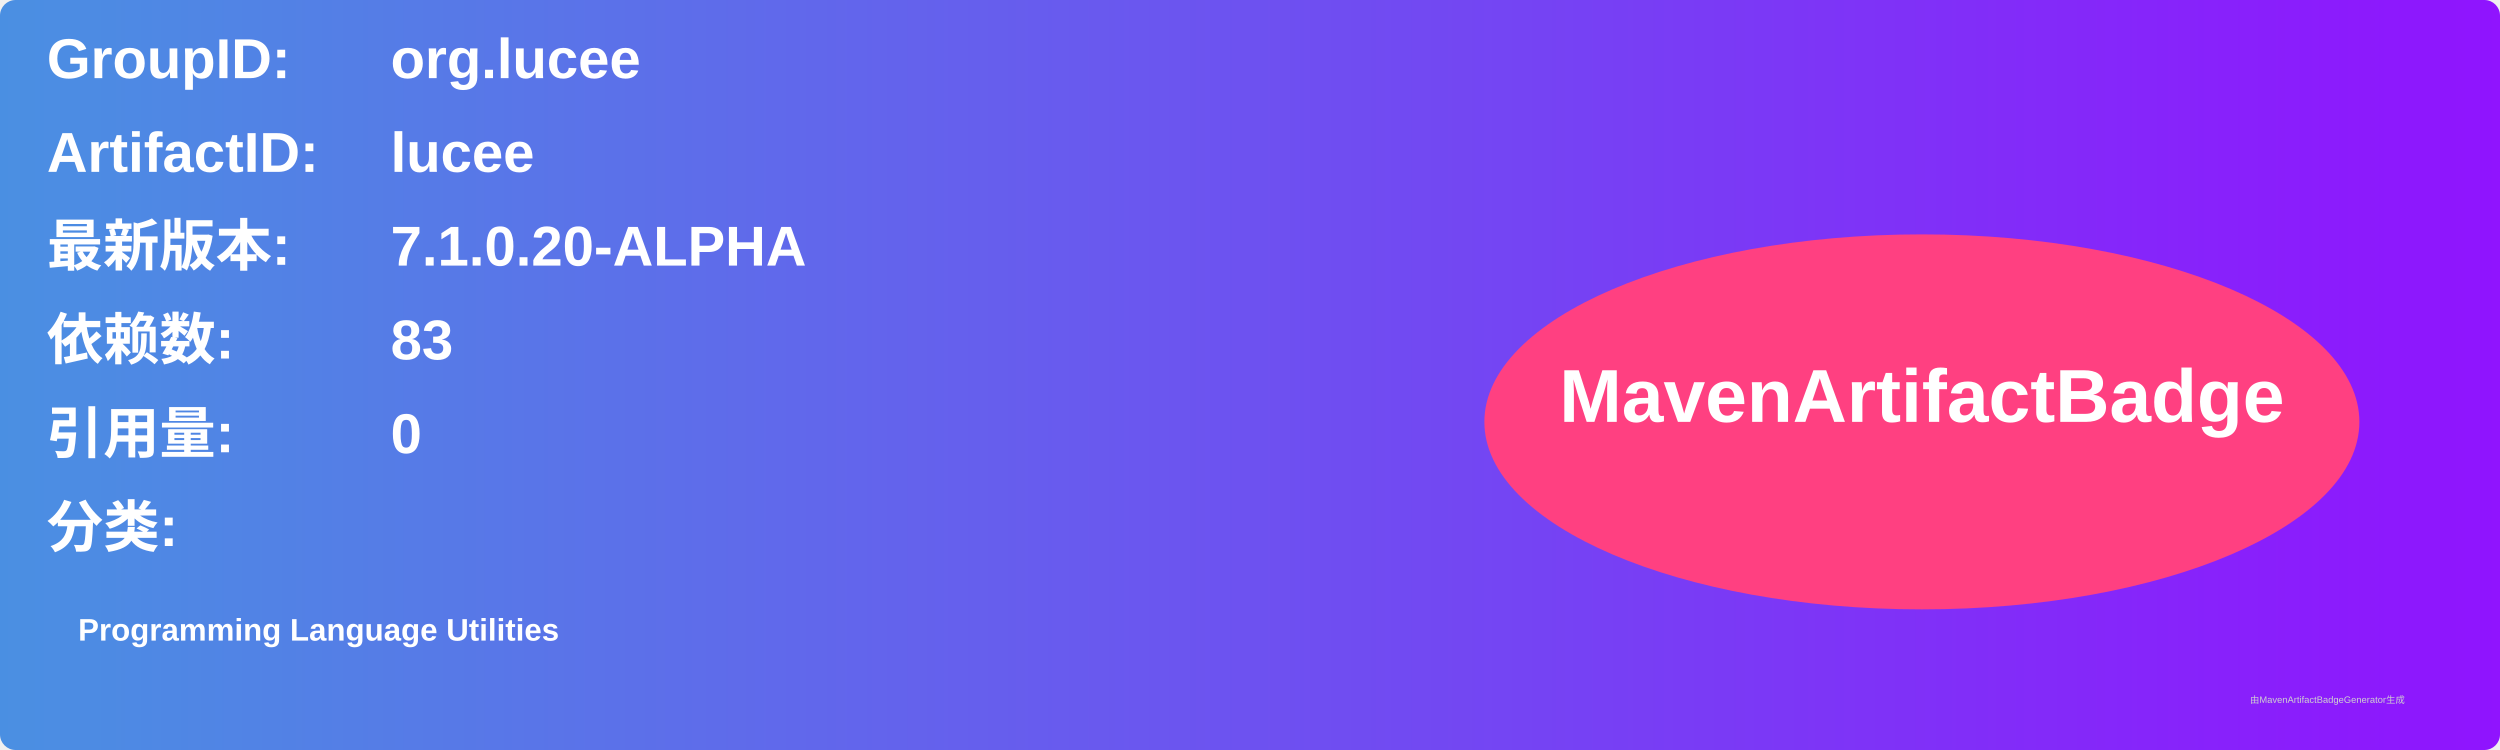
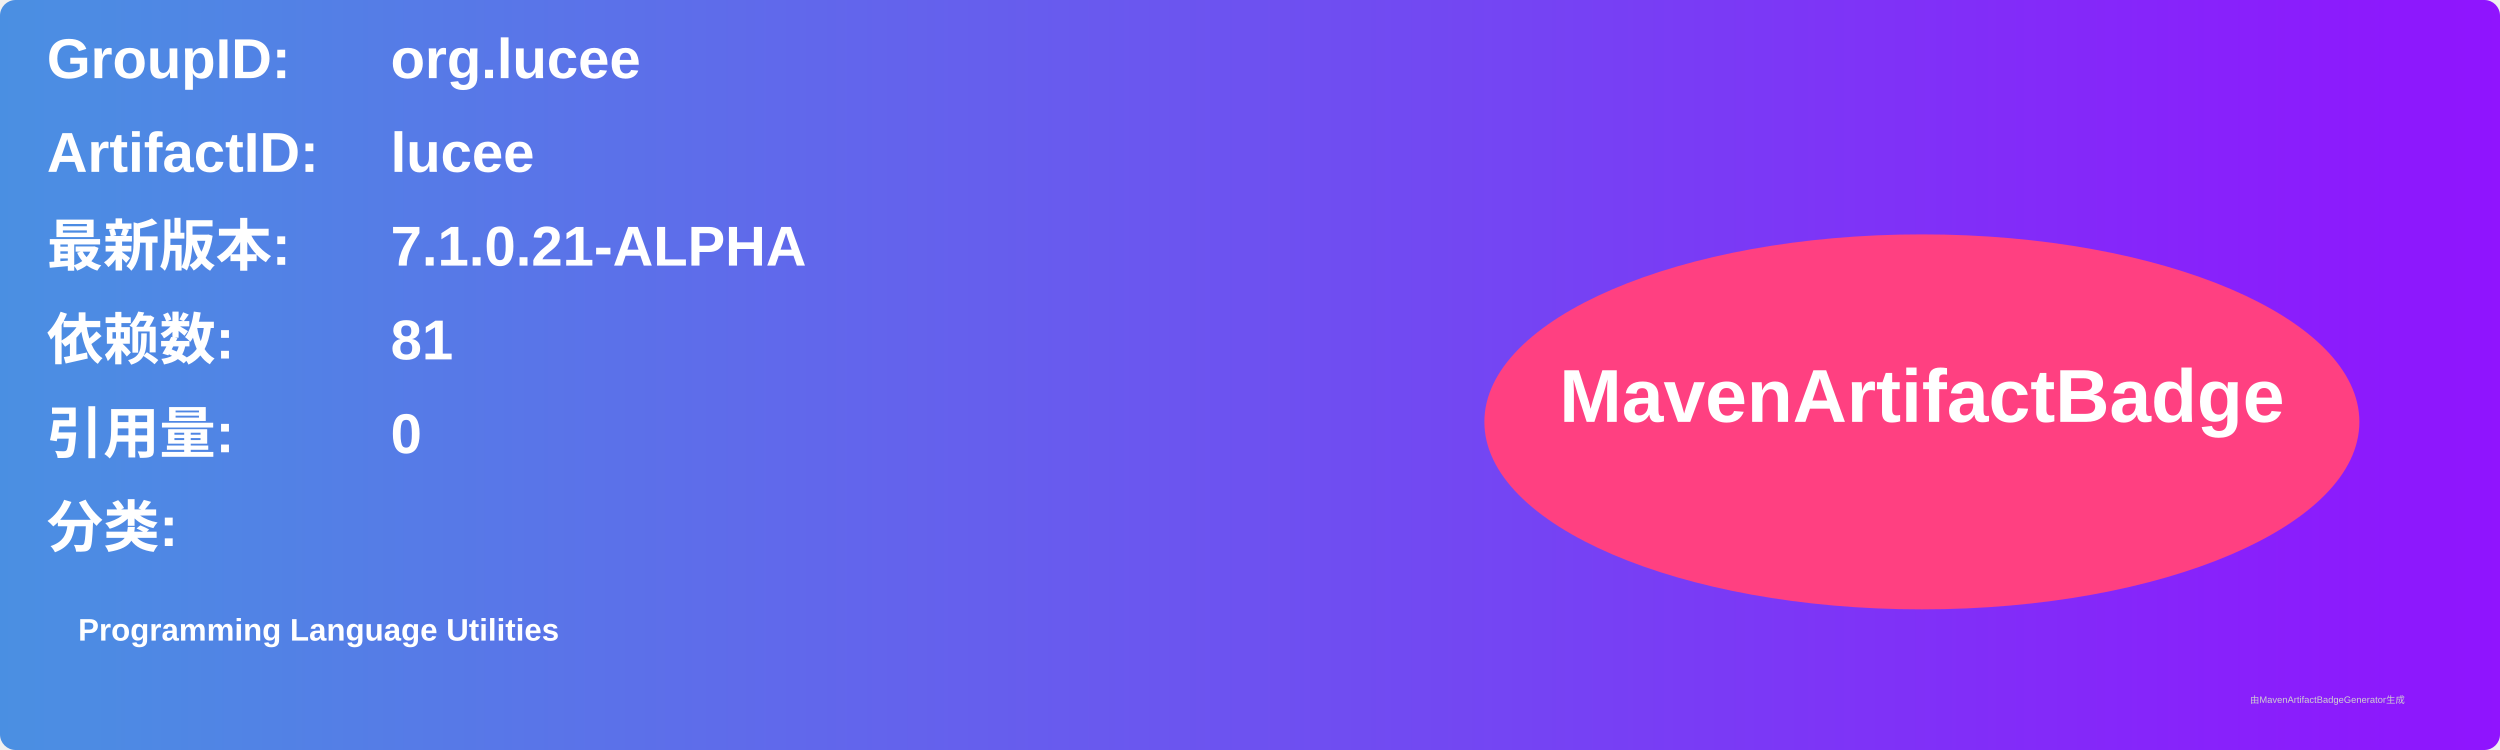
<svg xmlns="http://www.w3.org/2000/svg" width="800" height="240" viewBox="0 0 800 240">
  <linearGradient id="grad" x1="0%" y1="0%" x2="100%" y2="0%">
    <stop offset="0%" stop-color="#4a90e2" />
    <stop offset="100%" stop-color="#9013fe" />
  </linearGradient>
  <rect width="100%" height="100%" rx="5" ry="5" fill="url(#grad)" />
  <g transform="translate(15, 15)">
    <text x="0" y="10" font-family="Arial" font-size="18" fill="white" font-weight="bold" width="260">GroupID:</text>
    <text x="110" y="10" font-family="Arial" font-size="18" fill="white" font-weight="bold" width="460">org.lucee</text>
    <text x="0" y="40" font-family="Arial" font-size="18" fill="white" font-weight="bold" width="260">ArtifactID:</text>
    <text x="110" y="40" font-family="Arial" font-size="18" fill="white" font-weight="bold" width="460">lucee</text>
    <text x="0" y="70" font-family="Arial" font-size="18" fill="white" font-weight="bold">最新版本:</text>
    <text x="110" y="70" font-family="Arial" font-size="18" fill="white" font-weight="bold">
-       <tspan font-weight="bold">7.1.0.20-ALPHA</tspan>
+       <tspan font-weight="bold">7.1.0.21-ALPHA</tspan>
    </text>
    <text x="0" y="100" font-family="Arial" font-size="18" fill="white" font-weight="bold">依赖数: </text>
    <text x="110" y="100" font-family="Arial" font-size="18" fill="white">
-       <tspan font-weight="bold">83</tspan>
+       <tspan font-weight="bold">81</tspan>
    </text>
    <text x="0" y="130" font-family="Arial" font-size="18" fill="white" font-weight="bold">引用量: </text>
    <text x="110" y="130" font-family="Arial" font-size="18" fill="white">
      <tspan font-weight="bold">0</tspan>
    </text>
    <text x="0" y="160" font-family="Arial" font-size="18" fill="white" font-weight="bold">分类:</text>
    <text x="10" y="190" font-family="Arial" font-size="10" fill="white">
      <tspan font-weight="bold">Programming Language Utilities</tspan>
    </text>
    <ellipse cx="600" cy="120" rx="140" ry="60" fill="#ff4081" />
    <text x="600" y="120" text-anchor="middle" font-family="Arial" font-size="24" fill="white" font-weight="bold">MavenArtifactBadge</text>
  </g>
  <text x="720" y="225" font-family="Arial" font-size="3" fill="#d0d0d0">由MavenArtifactBadgeGenerator生成</text>
</svg>
